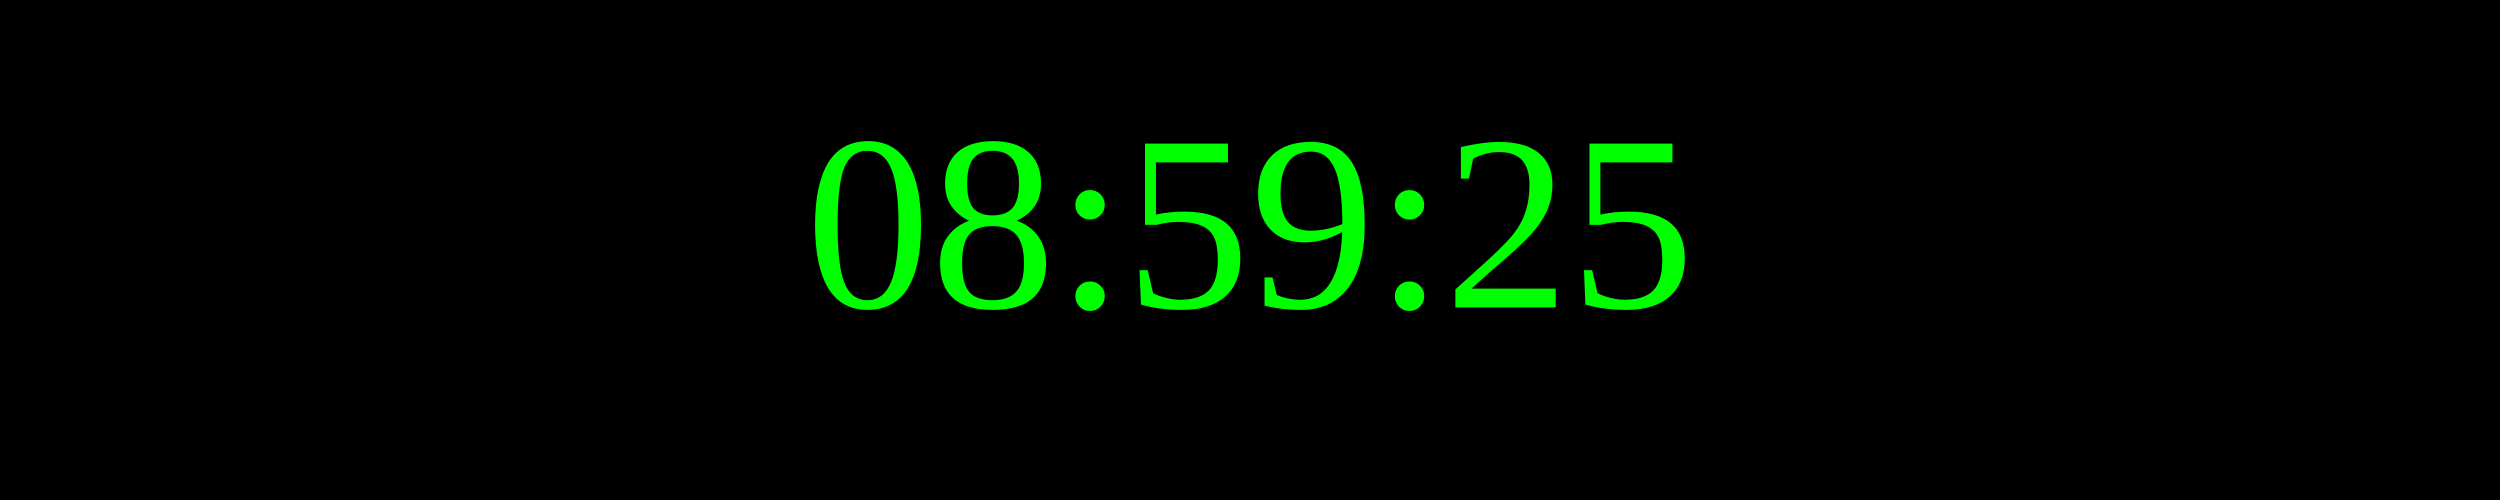
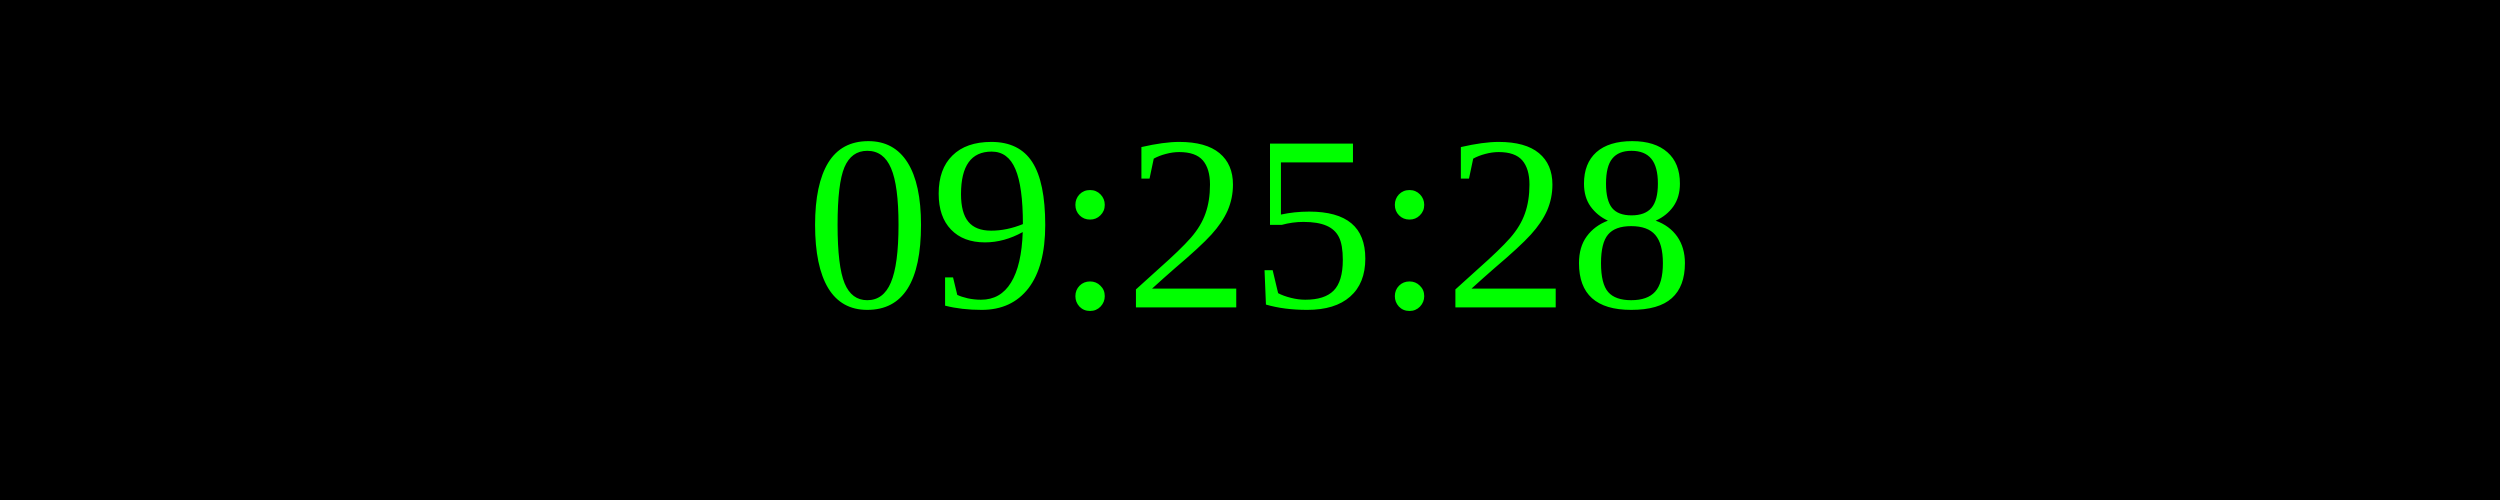
<svg xmlns="http://www.w3.org/2000/svg" width="250" height="50">
  <rect width="100%" height="100%" fill="black" />
  <text x="50%" y="50%" font-size="25" fill="lime" text-anchor="middle" dominant-baseline="middle">
- 08:59:25
+ 09:25:28
</text>
</svg>
